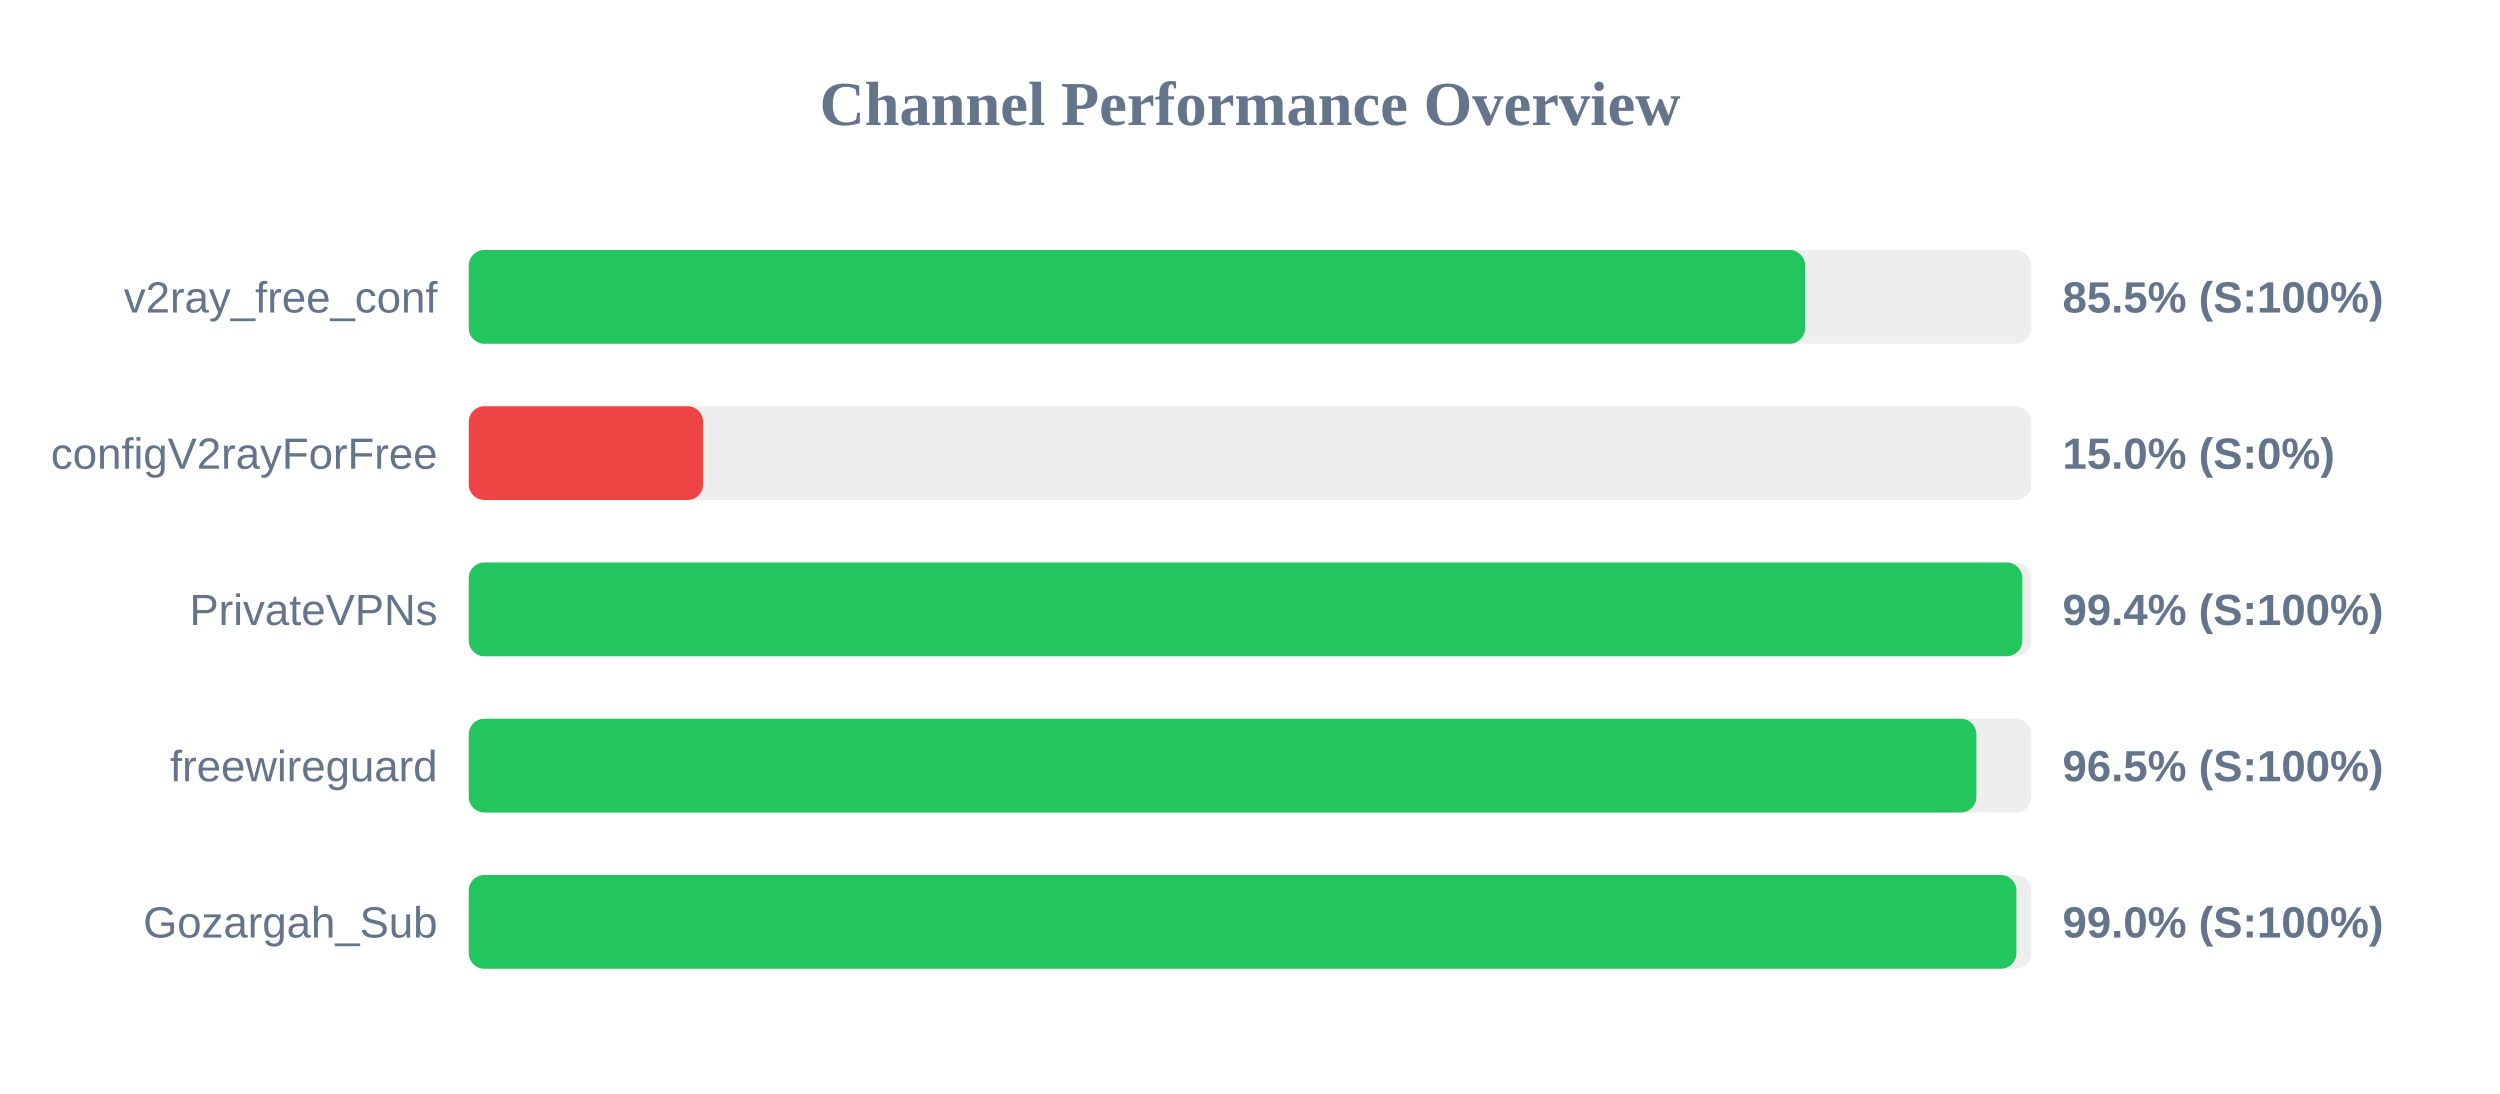
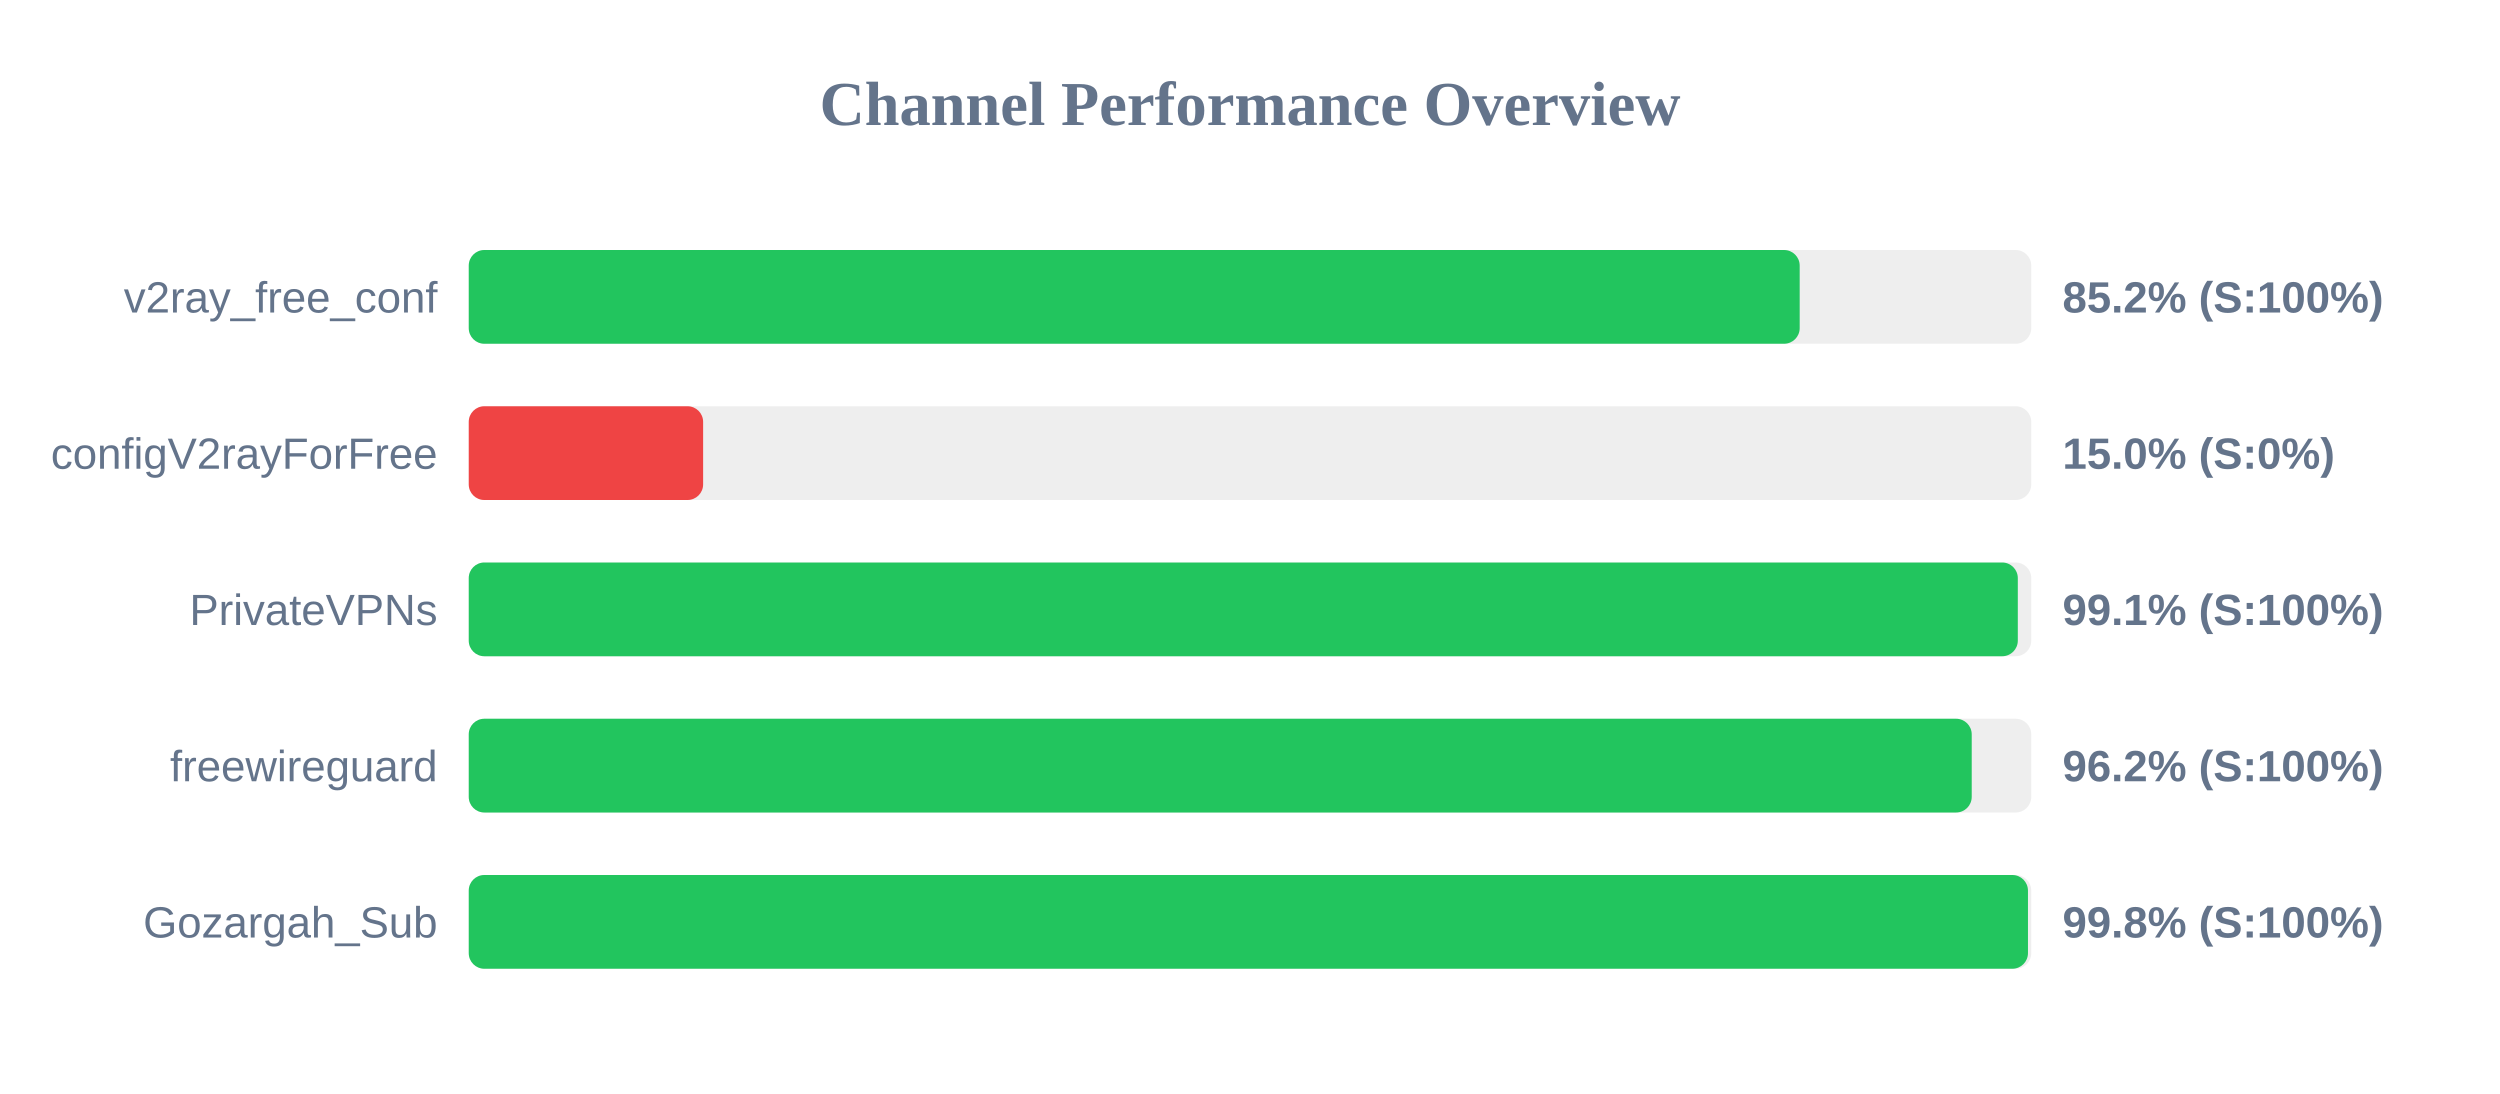
<svg xmlns="http://www.w3.org/2000/svg" width="800" height="350" version="1.1">
  <style>
        .row { font: 14px Arial; fill: #64748b; }
        .score { font: bold 14px Arial; fill: #64748b; }
    </style>
  <text x="400" y="40" text-anchor="middle" font-size="20px" font-weight="bold" fill="#64748b">Channel Performance Overview</text>
  <rect x="150" y="80" width="500" height="30" fill="#eee" rx="5" />
-   <rect x="150" y="80" width="427.65" height="30" fill="#22c55e" rx="5" />
+   <rect x="150" y="80" width="425.9" height="30" fill="#22c55e" rx="5" />
  <text x="140" y="100" text-anchor="end" class="row">v2ray_free_conf</text>
-   <text x="660" y="100" text-anchor="start" class="score">85.5% (S:100%)</text>
+   <text x="660" y="100" text-anchor="start" class="score">85.2% (S:100%)</text>
  <rect x="150" y="130" width="500" height="30" fill="#eee" rx="5" />
  <rect x="150" y="130" width="75.0" height="30" fill="#ef4444" rx="5" />
  <text x="140" y="150" text-anchor="end" class="row">configV2rayForFree</text>
  <text x="660" y="150" text-anchor="start" class="score">15.0% (S:0%)</text>
  <rect x="150" y="180" width="500" height="30" fill="#eee" rx="5" />
-   <rect x="150" y="180" width="497.15" height="30" fill="#22c55e" rx="5" />
+   <rect x="150" y="180" width="495.7" height="30" fill="#22c55e" rx="5" />
  <text x="140" y="200" text-anchor="end" class="row">PrivateVPNs</text>
-   <text x="660" y="200" text-anchor="start" class="score">99.4% (S:100%)</text>
+   <text x="660" y="200" text-anchor="start" class="score">99.1% (S:100%)</text>
  <rect x="150" y="230" width="500" height="30" fill="#eee" rx="5" />
-   <rect x="150" y="230" width="482.45" height="30" fill="#22c55e" rx="5" />
+   <rect x="150" y="230" width="480.95" height="30" fill="#22c55e" rx="5" />
  <text x="140" y="250" text-anchor="end" class="row">freewireguard</text>
-   <text x="660" y="250" text-anchor="start" class="score">96.5% (S:100%)</text>
+   <text x="660" y="250" text-anchor="start" class="score">96.2% (S:100%)</text>
  <rect x="150" y="280" width="500" height="30" fill="#eee" rx="5" />
-   <rect x="150" y="280" width="495.25" height="30" fill="#22c55e" rx="5" />
+   <rect x="150" y="280" width="498.95" height="30" fill="#22c55e" rx="5" />
  <text x="140" y="300" text-anchor="end" class="row">Gozargah_Sub</text>
-   <text x="660" y="300" text-anchor="start" class="score">99.0% (S:100%)</text>
+   <text x="660" y="300" text-anchor="start" class="score">99.8% (S:100%)</text>
</svg>
